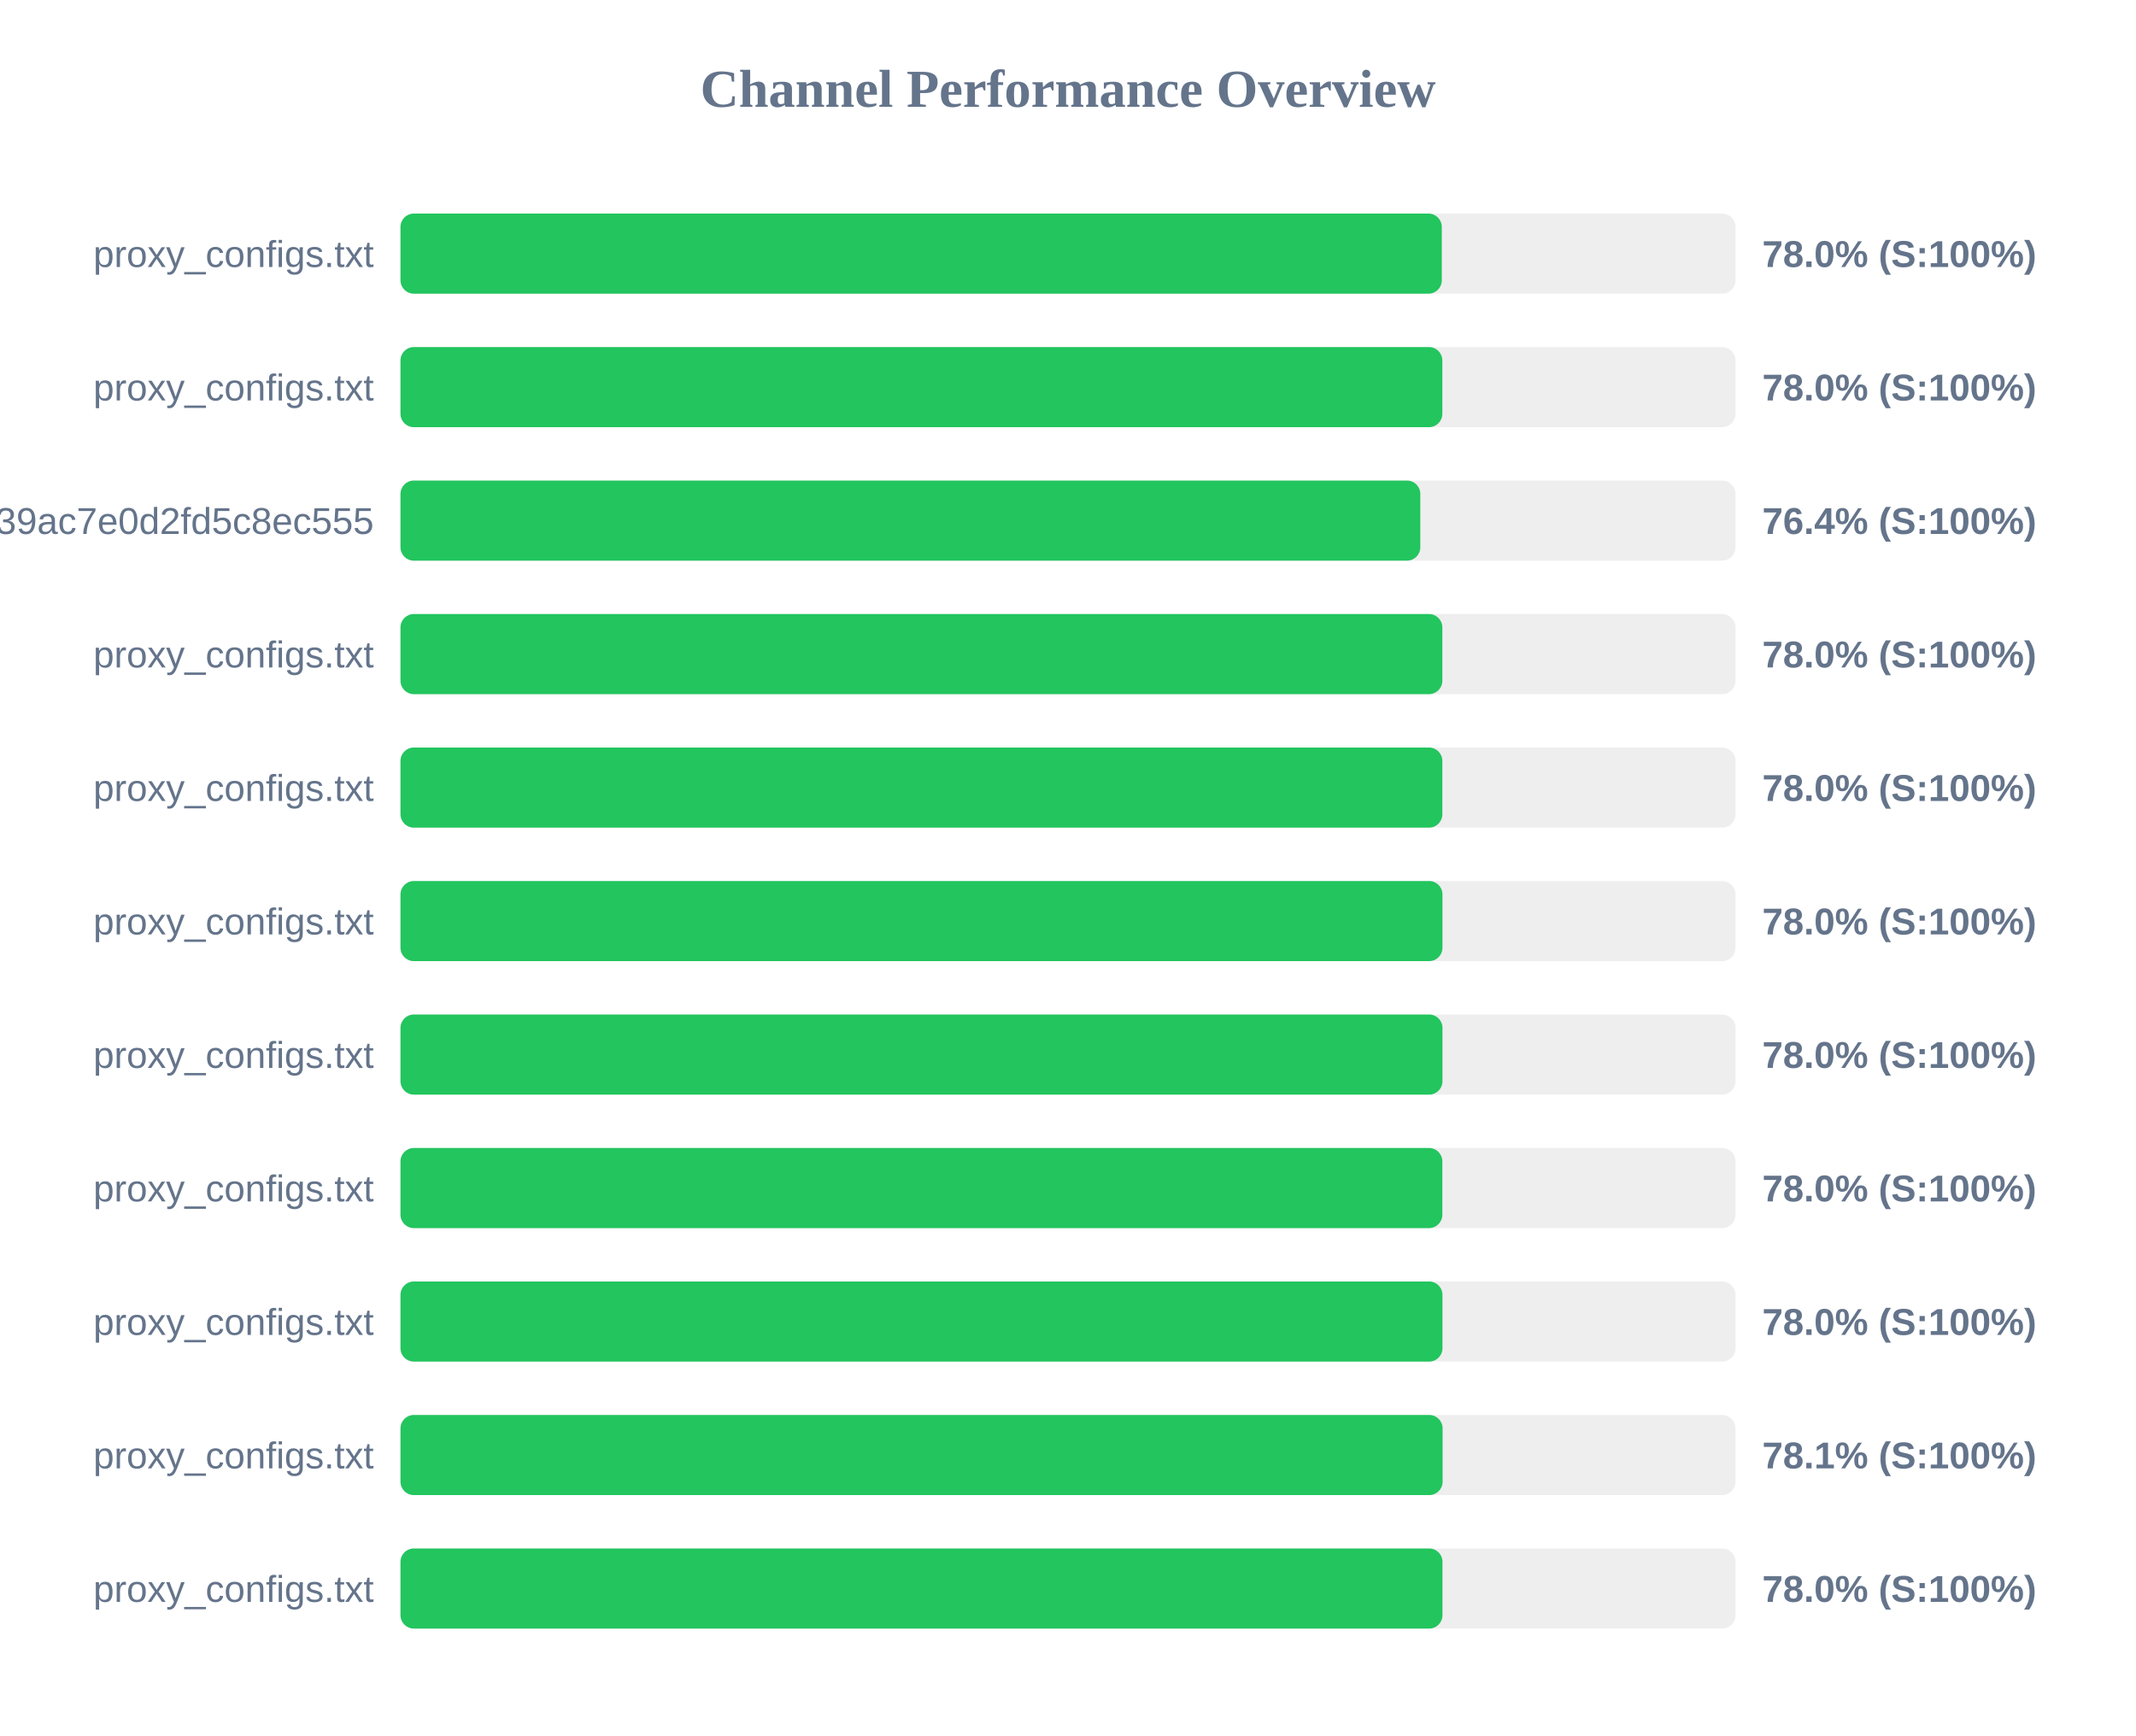
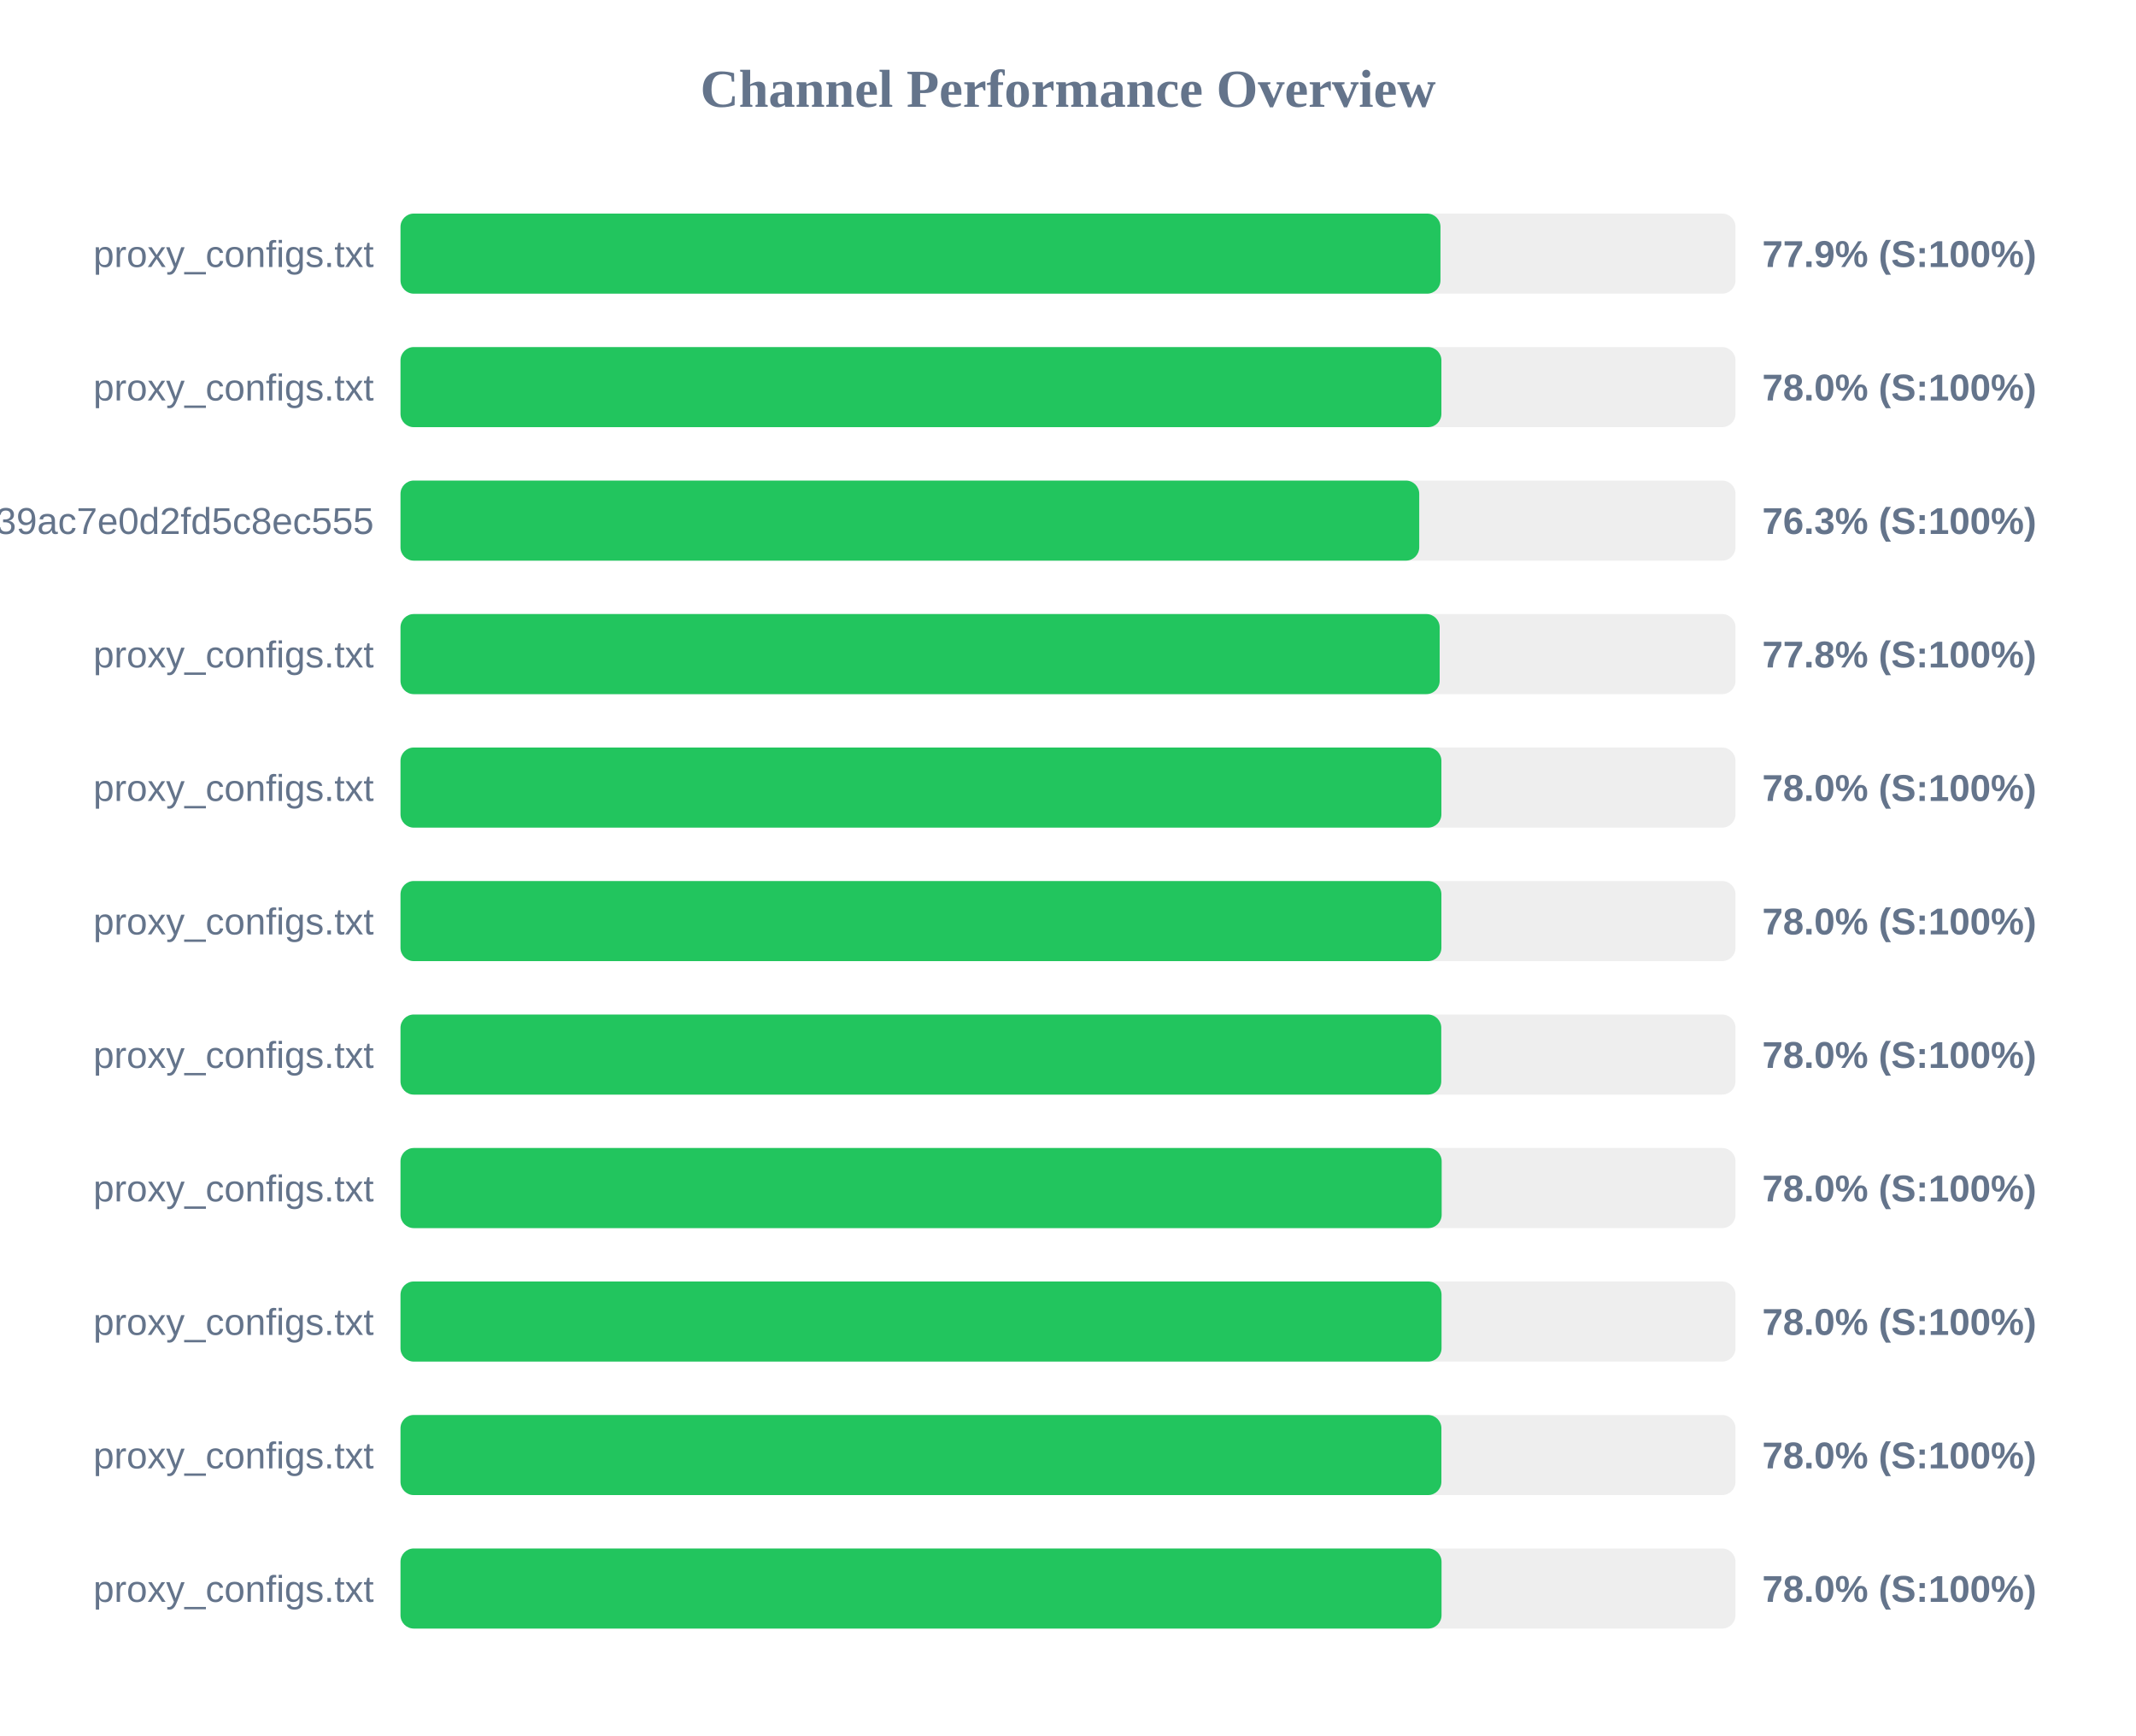
<svg xmlns="http://www.w3.org/2000/svg" width="800" height="650" version="1.1">
  <style>
        .row { font: 14px Arial; fill: #64748b; }
        .score { font: bold 14px Arial; fill: #64748b; }
    </style>
  <text x="400" y="40" text-anchor="middle" font-size="20px" font-weight="bold" fill="#64748b">Channel Performance Overview</text>
  <rect x="150" y="80" width="500" height="30" fill="#eee" rx="5" />
-   <rect x="150" y="80" width="390.0" height="30" fill="#22c55e" rx="5" />
+   <rect x="150" y="80" width="389.5" height="30" fill="#22c55e" rx="5" />
  <text x="140" y="100" text-anchor="end" class="row">proxy_configs.txt</text>
-   <text x="660" y="100" text-anchor="start" class="score">78.0% (S:100%)</text>
+   <text x="660" y="100" text-anchor="start" class="score">77.9% (S:100%)</text>
  <rect x="150" y="130" width="500" height="30" fill="#eee" rx="5" />
-   <rect x="150" y="130" width="390.2" height="30" fill="#22c55e" rx="5" />
+   <rect x="150" y="130" width="389.85" height="30" fill="#22c55e" rx="5" />
  <text x="140" y="150" text-anchor="end" class="row">proxy_configs.txt</text>
  <text x="660" y="150" text-anchor="start" class="score">78.0% (S:100%)</text>
  <rect x="150" y="180" width="500" height="30" fill="#eee" rx="5" />
-   <rect x="150" y="180" width="381.95" height="30" fill="#22c55e" rx="5" />
+   <rect x="150" y="180" width="381.55" height="30" fill="#22c55e" rx="5" />
  <text x="140" y="200" text-anchor="end" class="row">subscribe?token=ad3062160378c39ac7e0d2fd5c8ec555</text>
-   <text x="660" y="200" text-anchor="start" class="score">76.4% (S:100%)</text>
+   <text x="660" y="200" text-anchor="start" class="score">76.3% (S:100%)</text>
  <rect x="150" y="230" width="500" height="30" fill="#eee" rx="5" />
-   <rect x="150" y="230" width="390.2" height="30" fill="#22c55e" rx="5" />
+   <rect x="150" y="230" width="389.2" height="30" fill="#22c55e" rx="5" />
  <text x="140" y="250" text-anchor="end" class="row">proxy_configs.txt</text>
-   <text x="660" y="250" text-anchor="start" class="score">78.0% (S:100%)</text>
+   <text x="660" y="250" text-anchor="start" class="score">77.8% (S:100%)</text>
  <rect x="150" y="280" width="500" height="30" fill="#eee" rx="5" />
-   <rect x="150" y="280" width="390.2" height="30" fill="#22c55e" rx="5" />
+   <rect x="150" y="280" width="389.85" height="30" fill="#22c55e" rx="5" />
  <text x="140" y="300" text-anchor="end" class="row">proxy_configs.txt</text>
  <text x="660" y="300" text-anchor="start" class="score">78.0% (S:100%)</text>
  <rect x="150" y="330" width="500" height="30" fill="#eee" rx="5" />
-   <rect x="150" y="330" width="390.25" height="30" fill="#22c55e" rx="5" />
+   <rect x="150" y="330" width="389.85" height="30" fill="#22c55e" rx="5" />
  <text x="140" y="350" text-anchor="end" class="row">proxy_configs.txt</text>
  <text x="660" y="350" text-anchor="start" class="score">78.0% (S:100%)</text>
  <rect x="150" y="380" width="500" height="30" fill="#eee" rx="5" />
-   <rect x="150" y="380" width="390.25" height="30" fill="#22c55e" rx="5" />
+   <rect x="150" y="380" width="389.8" height="30" fill="#22c55e" rx="5" />
  <text x="140" y="400" text-anchor="end" class="row">proxy_configs.txt</text>
  <text x="660" y="400" text-anchor="start" class="score">78.0% (S:100%)</text>
  <rect x="150" y="430" width="500" height="30" fill="#eee" rx="5" />
-   <rect x="150" y="430" width="390.2" height="30" fill="#22c55e" rx="5" />
+   <rect x="150" y="430" width="389.95" height="30" fill="#22c55e" rx="5" />
  <text x="140" y="450" text-anchor="end" class="row">proxy_configs.txt</text>
  <text x="660" y="450" text-anchor="start" class="score">78.0% (S:100%)</text>
  <rect x="150" y="480" width="500" height="30" fill="#eee" rx="5" />
-   <rect x="150" y="480" width="390.25" height="30" fill="#22c55e" rx="5" />
+   <rect x="150" y="480" width="389.9" height="30" fill="#22c55e" rx="5" />
  <text x="140" y="500" text-anchor="end" class="row">proxy_configs.txt</text>
  <text x="660" y="500" text-anchor="start" class="score">78.0% (S:100%)</text>
  <rect x="150" y="530" width="500" height="30" fill="#eee" rx="5" />
-   <rect x="150" y="530" width="390.3" height="30" fill="#22c55e" rx="5" />
+   <rect x="150" y="530" width="389.85" height="30" fill="#22c55e" rx="5" />
  <text x="140" y="550" text-anchor="end" class="row">proxy_configs.txt</text>
-   <text x="660" y="550" text-anchor="start" class="score">78.1% (S:100%)</text>
+   <text x="660" y="550" text-anchor="start" class="score">78.0% (S:100%)</text>
  <rect x="150" y="580" width="500" height="30" fill="#eee" rx="5" />
-   <rect x="150" y="580" width="390.25" height="30" fill="#22c55e" rx="5" />
+   <rect x="150" y="580" width="389.9" height="30" fill="#22c55e" rx="5" />
  <text x="140" y="600" text-anchor="end" class="row">proxy_configs.txt</text>
  <text x="660" y="600" text-anchor="start" class="score">78.0% (S:100%)</text>
</svg>
